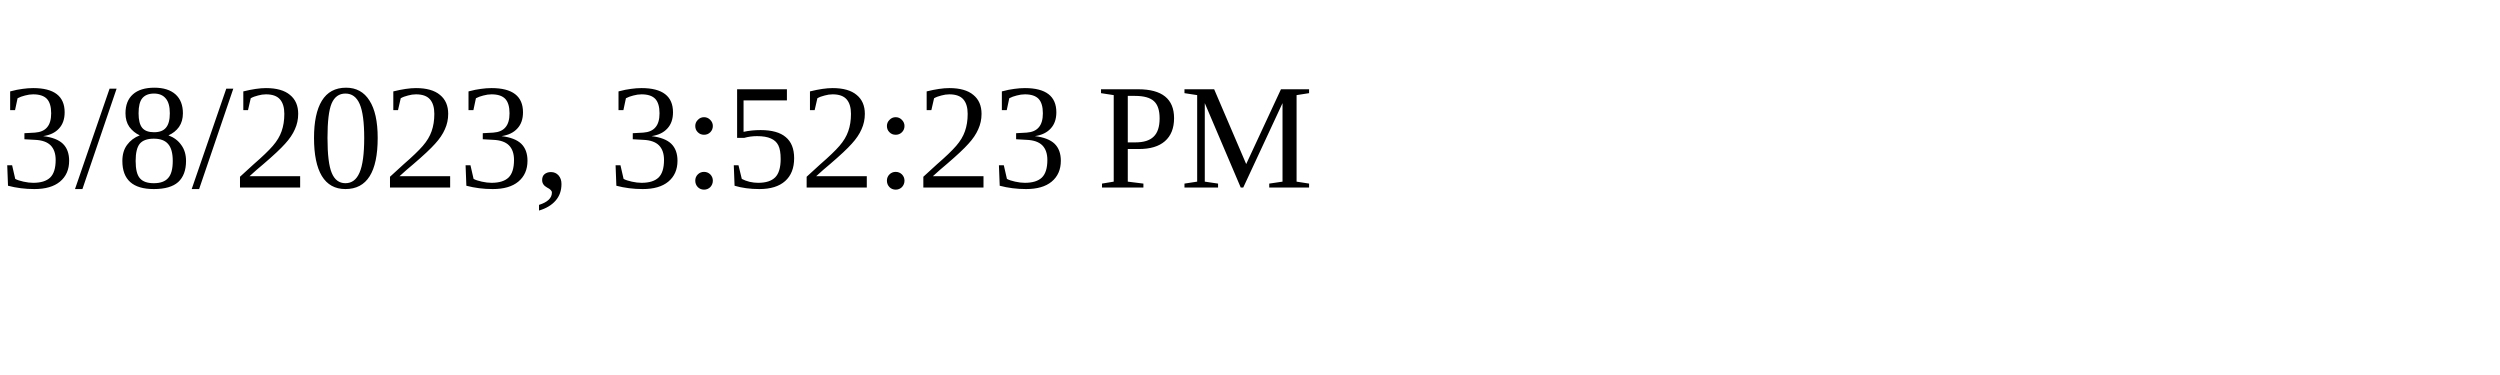
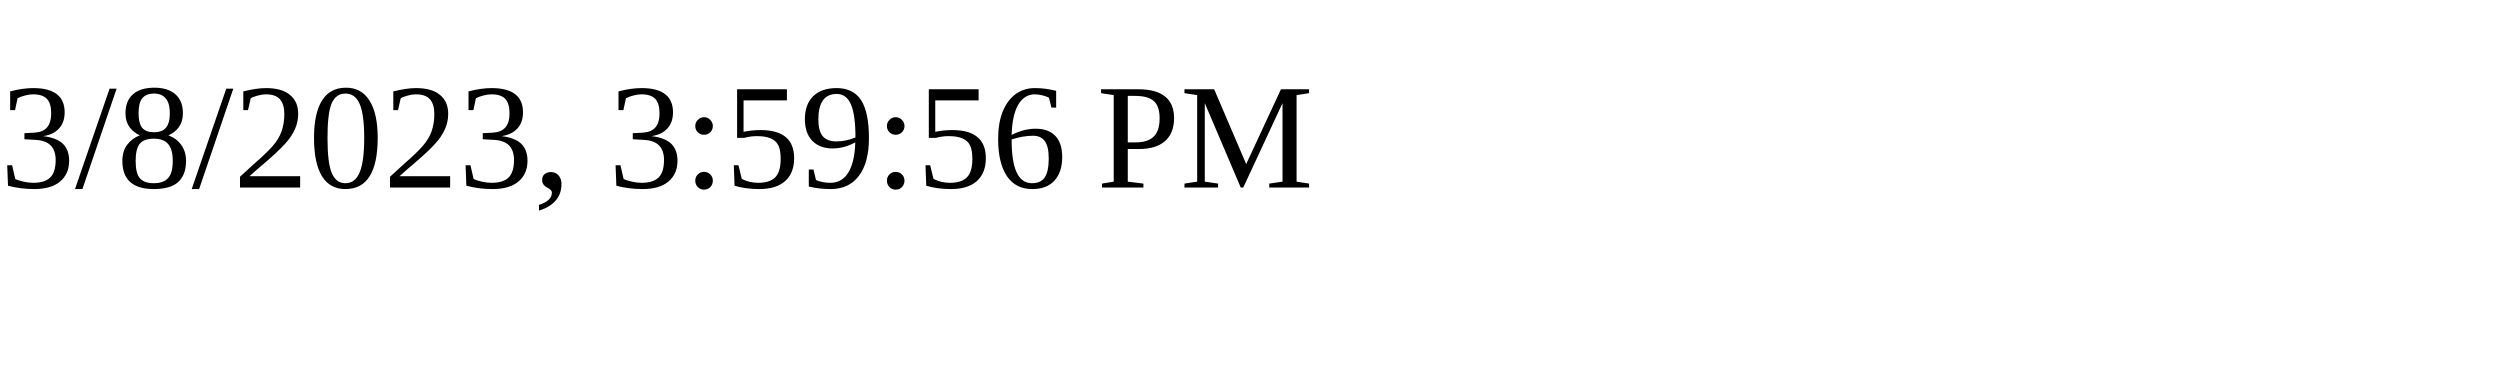
<svg xmlns="http://www.w3.org/2000/svg" height="30" width="200">
-   <text x="0" y="15">3/8/2023, 3:52:23 PM</text>
+   <text x="0" y="15">3/8/2023, 3:59:56 PM</text>
</svg>
